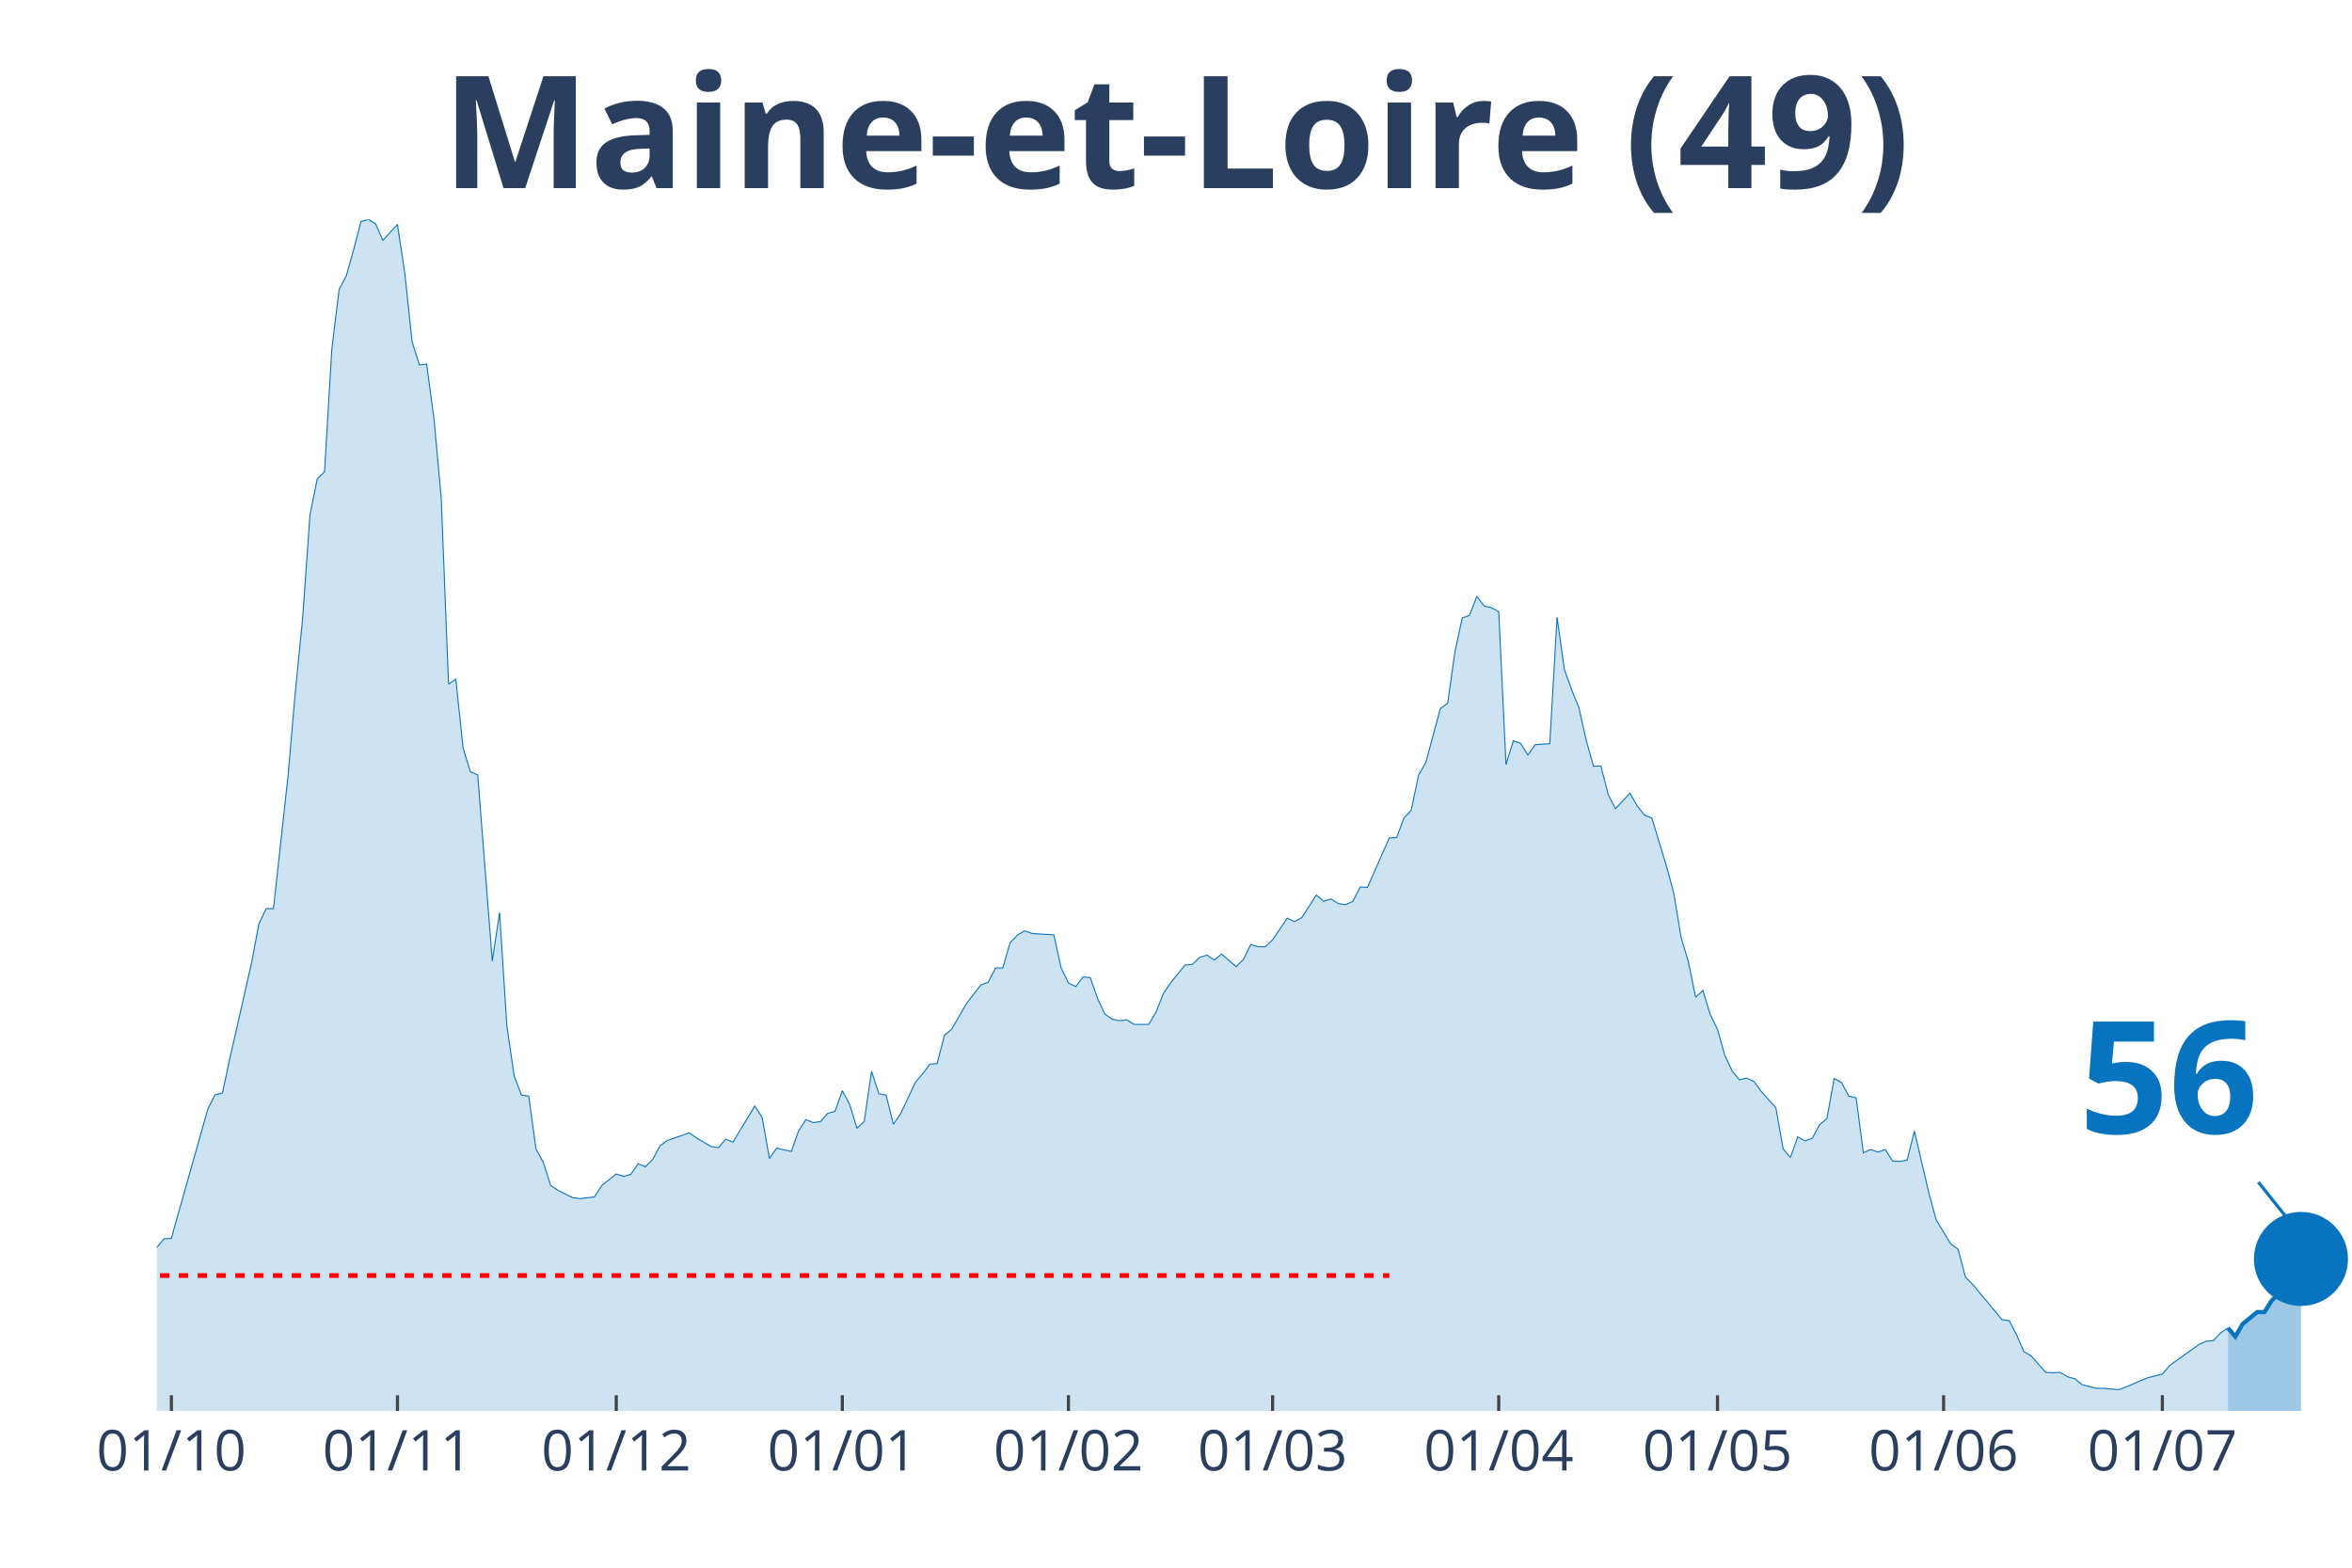
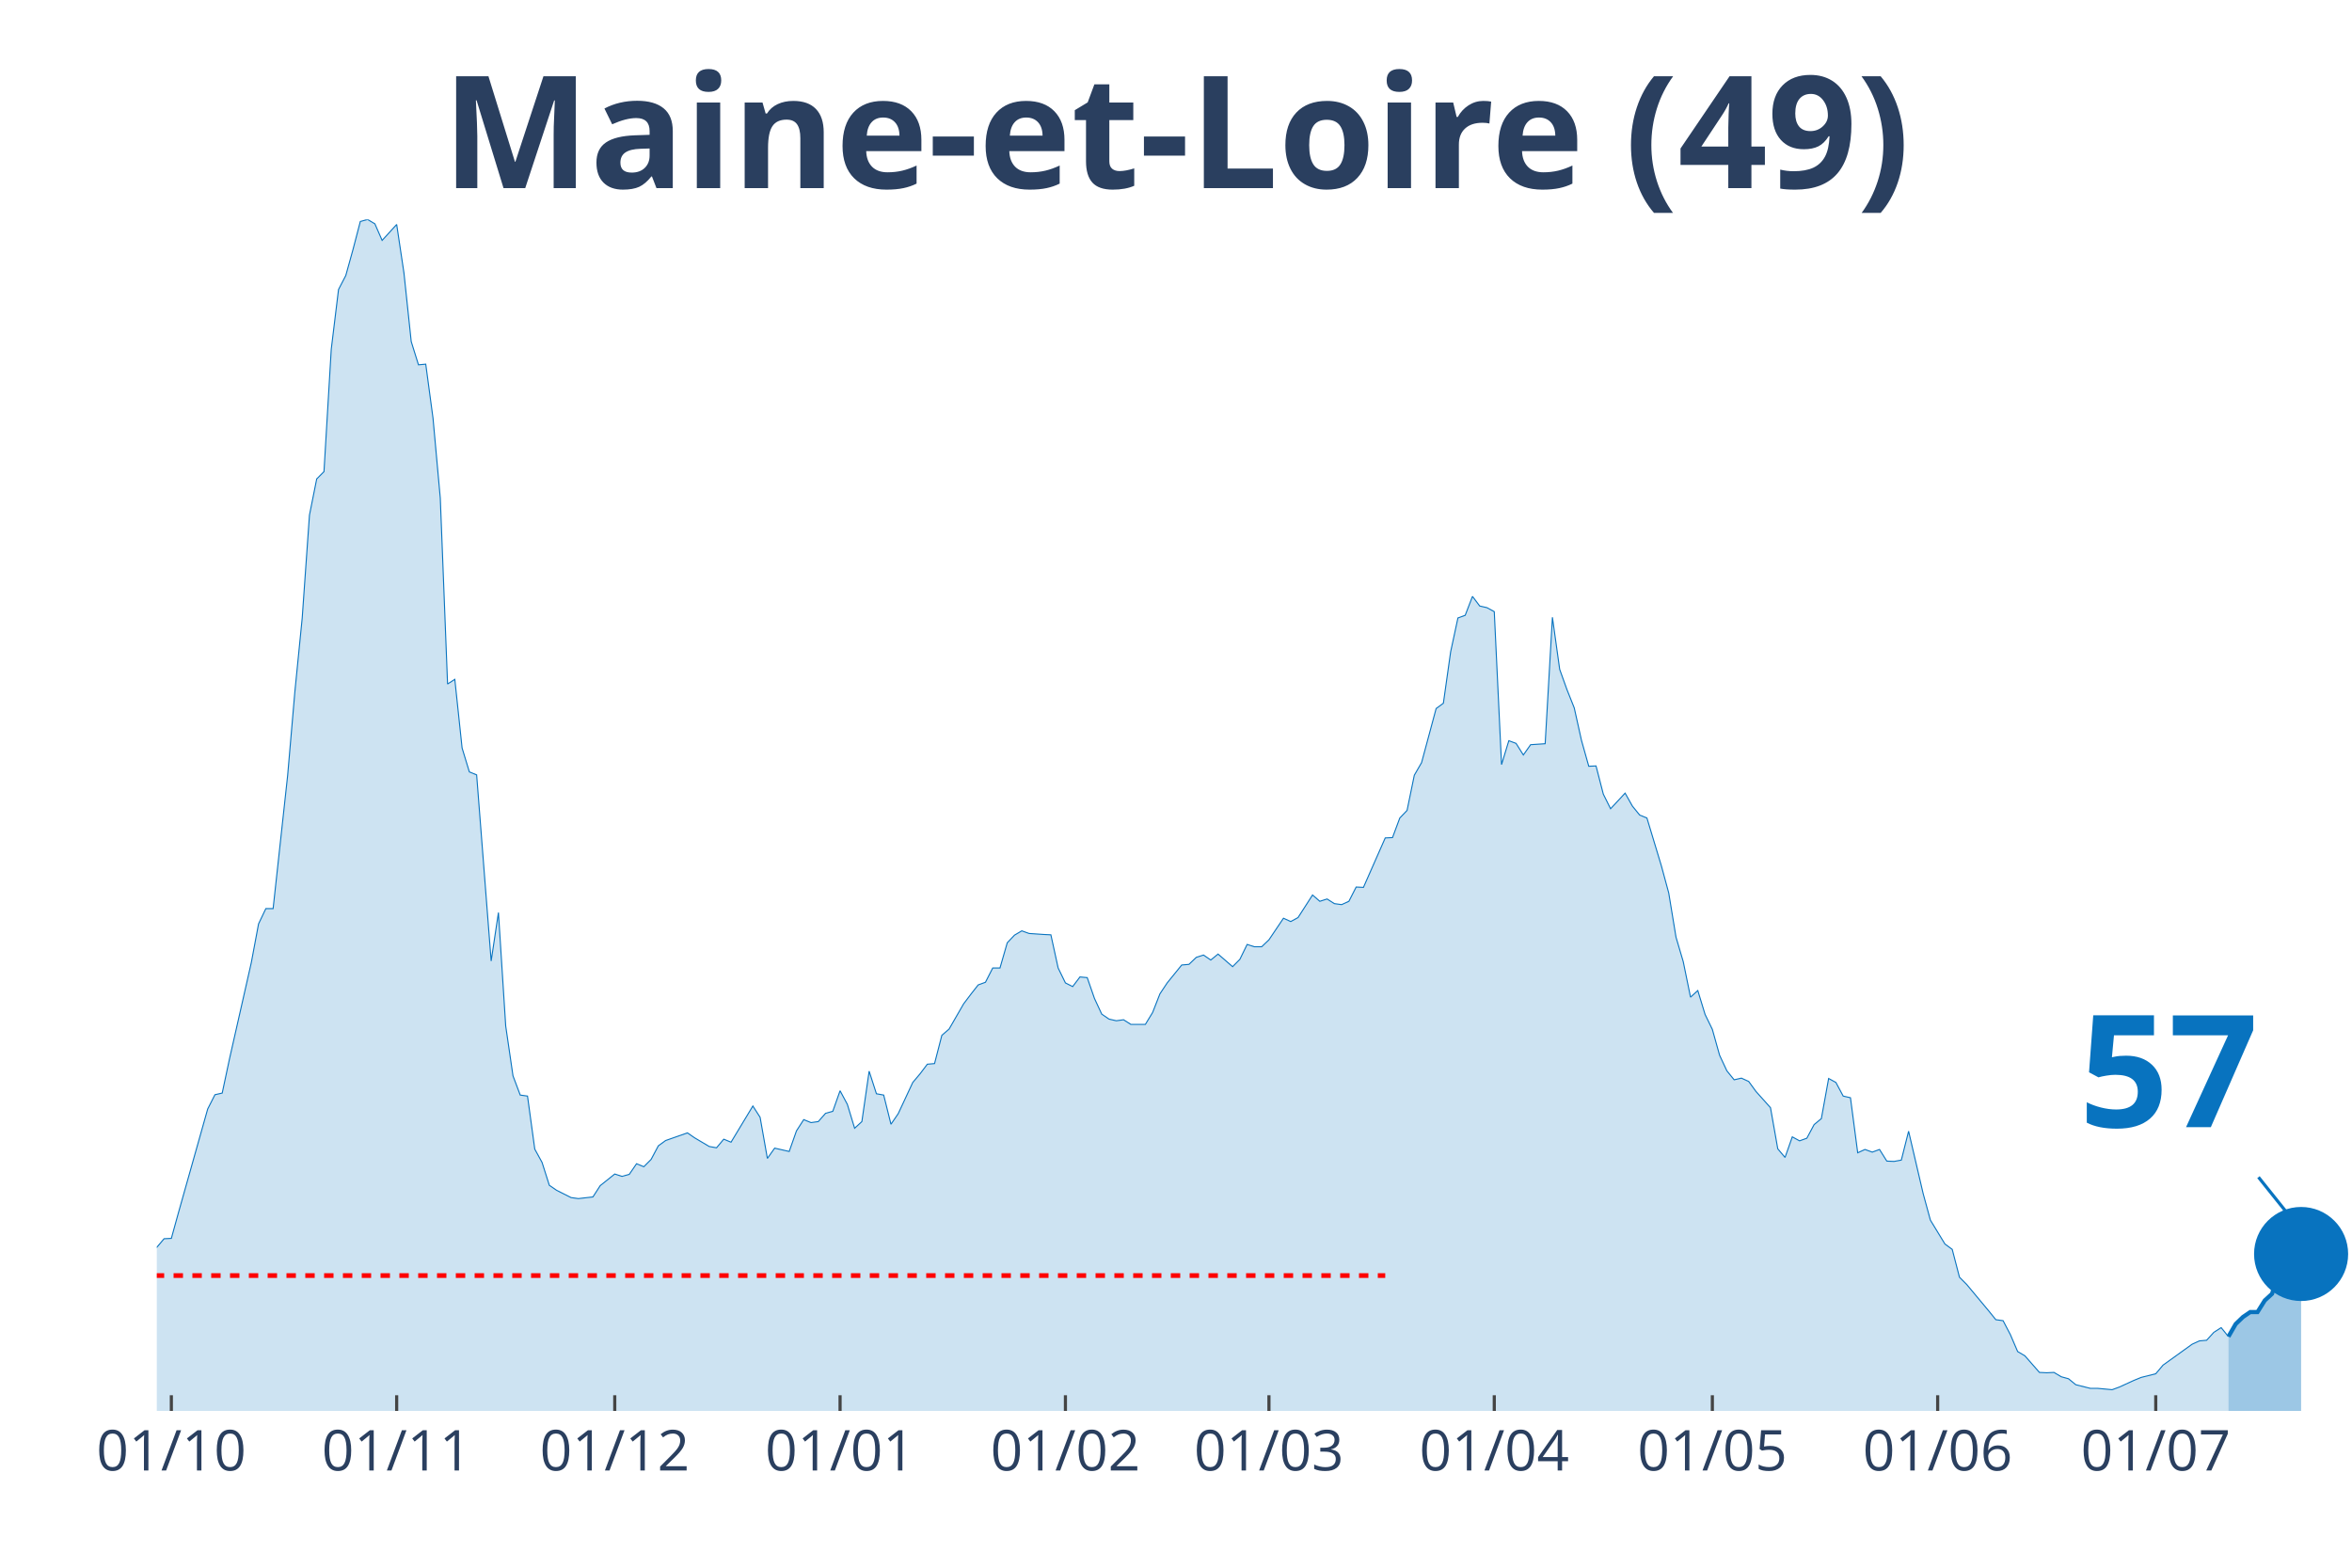
<svg xmlns="http://www.w3.org/2000/svg" class="main-svg" width="1125" height="750" style="" viewBox="0 0 750 500">
  <rect x="0" y="0" width="750" height="500" style="fill: rgb(0, 0, 0); fill-opacity: 0;" />
-   <defs id="defs-567ccd">
+   <defs id="defs-ed2a00">
    <g class="clips">
-       <clipPath id="clip567ccdxyplot" class="plotclip">
+       <clipPath id="cliped2a00xyplot" class="plotclip">
        <rect width="700" height="380" />
      </clipPath>
-       <clipPath class="axesclip" id="clip567ccdx">
+       <clipPath class="axesclip" id="cliped2a00x">
        <rect x="50" y="0" width="700" height="500" />
      </clipPath>
-       <clipPath class="axesclip" id="clip567ccdy">
+       <clipPath class="axesclip" id="cliped2a00y">
        <rect x="0" y="70" width="750" height="380" />
      </clipPath>
-       <clipPath class="axesclip" id="clip567ccdxy">
+       <clipPath class="axesclip" id="cliped2a00xy">
        <rect x="50" y="70" width="700" height="380" />
      </clipPath>
    </g>
    <g class="gradients" />
  </defs>
  <g class="bglayer">
    <rect class="bg" x="50" y="70" width="700" height="380" style="fill: rgb(0, 0, 0); fill-opacity: 0; stroke-width: 0;" />
  </g>
  <g class="layer-below">
    <g class="imagelayer" />
    <g class="shapelayer" />
  </g>
  <g class="cartesianlayer">
    <g class="subplot xy">
      <g class="layer-subplot">
        <g class="shapelayer" />
        <g class="imagelayer" />
      </g>
      <g class="gridlayer">
        <g class="x">
-           <path class="xgrid crisp" transform="translate(54.65,0)" d="M0,70v380" style="stroke: rgb(255, 255, 255); stroke-opacity: 1; stroke-width: 1px;" />
-           <path class="xgrid crisp" transform="translate(126.74,0)" d="M0,70v380" style="stroke: rgb(255, 255, 255); stroke-opacity: 1; stroke-width: 1px;" />
-           <path class="xgrid crisp" transform="translate(196.51,0)" d="M0,70v380" style="stroke: rgb(255, 255, 255); stroke-opacity: 1; stroke-width: 1px;" />
-           <path class="xgrid crisp" transform="translate(268.6,0)" d="M0,70v380" style="stroke: rgb(255, 255, 255); stroke-opacity: 1; stroke-width: 1px;" />
-           <path class="xgrid crisp" transform="translate(340.7,0)" d="M0,70v380" style="stroke: rgb(255, 255, 255); stroke-opacity: 1; stroke-width: 1px;" />
-           <path class="xgrid crisp" transform="translate(405.81,0)" d="M0,70v380" style="stroke: rgb(255, 255, 255); stroke-opacity: 1; stroke-width: 1px;" />
-           <path class="xgrid crisp" transform="translate(477.91,0)" d="M0,70v380" style="stroke: rgb(255, 255, 255); stroke-opacity: 1; stroke-width: 1px;" />
-           <path class="xgrid crisp" transform="translate(547.67,0)" d="M0,70v380" style="stroke: rgb(255, 255, 255); stroke-opacity: 1; stroke-width: 1px;" />
-           <path class="xgrid crisp" transform="translate(619.77,0)" d="M0,70v380" style="stroke: rgb(255, 255, 255); stroke-opacity: 1; stroke-width: 1px;" />
-           <path class="xgrid crisp" transform="translate(689.53,0)" d="M0,70v380" style="stroke: rgb(255, 255, 255); stroke-opacity: 1; stroke-width: 1px;" />
+           <path class="xgrid crisp" transform="translate(54.64,0)" d="M0,70v380" style="stroke: rgb(255, 255, 255); stroke-opacity: 1; stroke-width: 1px;" />
+           <path class="xgrid crisp" transform="translate(126.49,0)" d="M0,70v380" style="stroke: rgb(255, 255, 255); stroke-opacity: 1; stroke-width: 1px;" />
+           <path class="xgrid crisp" transform="translate(196.03,0)" d="M0,70v380" style="stroke: rgb(255, 255, 255); stroke-opacity: 1; stroke-width: 1px;" />
+           <path class="xgrid crisp" transform="translate(267.88,0)" d="M0,70v380" style="stroke: rgb(255, 255, 255); stroke-opacity: 1; stroke-width: 1px;" />
+           <path class="xgrid crisp" transform="translate(339.74,0)" d="M0,70v380" style="stroke: rgb(255, 255, 255); stroke-opacity: 1; stroke-width: 1px;" />
+           <path class="xgrid crisp" transform="translate(404.64,0)" d="M0,70v380" style="stroke: rgb(255, 255, 255); stroke-opacity: 1; stroke-width: 1px;" />
+           <path class="xgrid crisp" transform="translate(476.49,0)" d="M0,70v380" style="stroke: rgb(255, 255, 255); stroke-opacity: 1; stroke-width: 1px;" />
+           <path class="xgrid crisp" transform="translate(546.03,0)" d="M0,70v380" style="stroke: rgb(255, 255, 255); stroke-opacity: 1; stroke-width: 1px;" />
+           <path class="xgrid crisp" transform="translate(617.88,0)" d="M0,70v380" style="stroke: rgb(255, 255, 255); stroke-opacity: 1; stroke-width: 1px;" />
+           <path class="xgrid crisp" transform="translate(687.42,0)" d="M0,70v380" style="stroke: rgb(255, 255, 255); stroke-opacity: 1; stroke-width: 1px;" />
        </g>
        <g class="y" />
      </g>
      <g class="zerolinelayer" />
      <path class="xlines-below" />
      <path class="ylines-below" />
      <g class="overlines-below" />
      <g class="xaxislayer-below" />
      <g class="yaxislayer-below" />
      <g class="overaxes-below" />
-       <g class="plot" transform="translate(50, 70)" clip-path="url('#clip567ccdxyplot')">
+       <g class="plot" transform="translate(50, 70)" clip-path="url('#cliped2a00xyplot')">
        <g class="scatterlayer mlayer">
-           <g class="trace scatter tracea4373a" style="stroke-miterlimit: 2;">
+           <g class="trace scatter tracec7f8fd" style="stroke-miterlimit: 2;">
            <g class="fills">
              <g>
-                 <path class="js-fill" d="M660.47,380L-316.28,380L-316.28,373.12L-309.3,370.37L-306.98,370.69L-300,372.38L-297.67,375.13L-232.56,377.78L-230.23,378.1L-174.42,374.07L-172.09,376.19L-120.93,370.48L-118.6,369.31L-106.98,363.81L-104.65,361.06L-100,356.4L-97.67,355.98L-88.37,357.88L-86.05,360.53L-76.74,358.41L-74.42,355.77L-67.44,341.38L-65.12,335.98L-62.79,333.02L-60.47,333.12L-53.49,315.98L-51.16,315.45L-44.19,315.03L-41.86,316.3L-39.53,316.19L-37.21,317.78L-32.56,312.8L-30.23,313.33L-27.91,313.65L-25.58,310.58L-20.93,312.7L-18.6,315.56L-16.28,318.52L-13.95,318.31L-11.63,318.62L-9.3,321.8L-4.65,330.69L-2.33,329.52L0,327.83L2.33,325.08L4.65,324.97L6.98,316.61L16.28,283.7L18.6,279.15L20.93,278.62L23.26,267.72L30.23,237.04L32.56,224.66L34.88,219.79L37.21,219.79L41.86,177.35L44.19,150.48L46.51,127.2L48.84,94.29L51.16,82.75L53.49,80.42L55.81,41.38L58.14,22.33L60.47,17.88L62.79,9.52L65.12,0.63L67.44,0L69.77,1.38L72.09,6.67L76.74,1.59L79.07,17.04L81.4,38.94L83.72,46.35L86.05,46.14L88.37,63.39L90.7,88.89L93.02,148.15L95.35,146.67L97.67,168.57L100,176.19L102.33,177.14L106.98,236.51L109.3,221.06L111.63,257.25L113.95,273.12L116.28,279.26L118.6,279.58L120.93,296.51L123.26,300.74L125.58,308.04L127.91,309.63L132.56,311.96L134.88,312.28L139.53,311.75L141.86,308.15L146.51,304.44L148.84,305.19L151.16,304.55L153.49,301.16L155.81,302.12L158.14,299.79L160.47,295.45L162.79,293.76L169.77,291.32L172.09,292.91L176.74,295.66L179.07,296.08L181.4,293.33L183.72,294.29L190.7,282.75L193.02,286.35L195.35,299.47L197.67,296.19L202.33,297.25L204.65,290.69L206.98,287.09L209.3,288.04L211.63,287.72L213.95,285.08L216.28,284.44L218.6,277.88L220.93,282.22L223.26,289.84L225.58,287.72L227.91,271.64L230.23,278.84L232.56,279.26L234.88,288.57L237.21,285.19L241.86,275.24L244.19,272.49L246.51,269.42L248.84,269.21L251.16,260.21L253.49,258.2L258.14,250.16L260.47,247.09L262.79,244.13L265.12,243.28L267.44,238.73L269.77,238.73L272.09,230.69L274.42,228.25L276.74,226.88L279.07,227.72L283.72,228.04L286.05,228.15L288.37,238.73L290.7,243.49L293.02,244.66L295.35,241.59L297.67,241.8L300,248.47L302.33,253.44L304.65,255.03L306.98,255.56L309.3,255.24L311.63,256.72L313.95,256.72L316.28,256.72L318.6,252.91L320.93,246.98L323.26,243.49L327.91,237.78L330.23,237.57L332.56,235.34L334.88,234.6L337.21,236.19L339.53,234.29L344.19,238.31L346.51,235.98L348.84,231.22L351.16,231.96L353.49,231.96L355.81,229.74L360.47,222.86L362.79,223.92L365.12,222.65L367.44,219.05L369.77,215.45L372.09,217.46L374.42,216.72L376.74,218.2L379.07,218.52L381.4,217.46L383.72,212.91L386.05,213.02L393.02,197.25L395.35,197.14L397.67,190.9L400,188.47L402.33,177.25L404.65,173.23L409.3,155.98L411.63,154.29L413.95,137.88L416.28,127.09L418.6,126.24L420.93,120.21L423.26,123.28L425.58,123.81L427.91,125.08L430.23,173.86L432.56,166.24L434.88,167.09L437.21,170.79L439.53,167.51L444.19,167.2L446.51,126.88L448.84,143.49L451.16,149.95L453.49,155.77L455.81,166.14L458.14,174.39L460.47,174.29L462.79,183.28L465.12,187.94L469.77,182.96L472.09,187.09L474.42,189.95L476.74,190.9L481.4,206.24L483.72,214.81L486.05,228.89L488.37,236.72L490.7,248.04L493.02,245.93L495.35,253.54L497.67,258.31L500,266.56L502.33,271.53L504.65,274.39L506.98,273.86L509.3,274.92L511.63,278.1L516.28,283.28L518.6,296.4L520.93,299.15L523.26,292.59L525.58,293.86L527.91,293.02L530.23,288.68L532.56,286.77L534.88,273.97L537.21,275.24L539.53,279.58L541.86,280.11L544.19,297.67L546.51,296.61L548.84,297.46L551.16,296.61L553.49,300.32L555.81,300.42L558.14,300L560.47,290.79L565.12,310.69L567.44,319.15L572.09,326.77L574.42,328.47L576.74,337.35L579.07,339.68L586.05,348.04L588.37,350.9L590.7,351.22L593.02,355.66L595.35,361.06L597.67,362.43L602.33,367.72L604.65,367.83L606.98,367.72L609.3,369.1L611.63,369.74L613.95,371.64L618.6,372.8L620.93,372.8L625.58,373.23L627.91,372.38L632.56,370.37L634.88,369.42L639.53,368.25L641.86,365.5L651.16,358.84L653.49,357.78L655.81,357.57L658.14,355.03L660.47,353.54" style="fill: rgb(8, 115, 191); fill-opacity: 0.2; stroke-width: 0;" />
+                 <path class="js-fill" d="M660.6,380L-315.23,380L-315.23,373.12L-308.28,370.37L-305.96,370.69L-299.01,372.38L-296.69,375.13L-231.79,377.78L-229.47,378.1L-173.84,374.07L-171.52,376.19L-120.53,370.48L-118.21,369.31L-106.62,363.81L-104.3,361.06L-99.67,356.4L-97.35,355.98L-88.08,357.88L-85.76,360.53L-76.49,358.41L-74.17,355.77L-67.22,341.38L-64.9,335.98L-62.58,333.02L-60.26,333.12L-53.31,315.98L-50.99,315.45L-44.04,315.03L-41.72,316.3L-39.4,316.19L-37.09,317.78L-32.45,312.8L-30.13,313.33L-27.81,313.65L-25.5,310.58L-20.86,312.7L-18.54,315.56L-16.23,318.52L-13.91,318.31L-11.59,318.62L-9.27,321.8L-4.64,330.69L-2.32,329.52L0,327.83L2.32,325.08L4.64,324.97L6.95,316.61L16.23,283.7L18.54,279.15L20.86,278.62L23.18,267.72L30.13,237.04L32.45,224.66L34.77,219.79L37.09,219.79L41.72,177.35L44.04,150.48L46.36,127.2L48.68,94.29L50.99,82.75L53.31,80.42L55.63,41.38L57.95,22.33L60.26,17.88L62.58,9.52L64.9,0.63L67.22,0L69.54,1.38L71.85,6.67L76.49,1.59L78.81,17.04L81.13,38.94L83.44,46.35L85.76,46.14L88.08,63.39L90.4,88.89L92.72,148.15L95.03,146.67L97.35,168.57L99.67,176.19L101.99,177.14L106.62,236.51L108.94,221.06L111.26,257.25L113.58,273.12L115.89,279.26L118.21,279.58L120.53,296.51L122.85,300.74L125.17,308.04L127.48,309.63L132.12,311.96L134.44,312.28L139.07,311.75L141.39,308.15L146.03,304.44L148.34,305.19L150.66,304.55L152.98,301.16L155.3,302.12L157.62,299.79L159.93,295.45L162.25,293.76L169.21,291.32L171.52,292.91L176.16,295.66L178.48,296.08L180.79,293.33L183.11,294.29L190.07,282.75L192.38,286.35L194.7,299.47L197.02,296.19L201.66,297.25L203.97,290.69L206.29,287.09L208.61,288.04L210.93,287.72L213.25,285.08L215.56,284.44L217.88,277.88L220.2,282.22L222.52,289.84L224.83,287.72L227.15,271.64L229.47,278.84L231.79,279.26L234.11,288.57L236.42,285.19L241.06,275.24L243.38,272.49L245.7,269.42L248.01,269.21L250.33,260.21L252.65,258.2L257.28,250.16L259.6,247.09L261.92,244.13L264.24,243.28L266.56,238.73L268.87,238.73L271.19,230.69L273.51,228.25L275.83,226.88L278.15,227.72L282.78,228.04L285.1,228.15L287.42,238.73L289.74,243.49L292.05,244.66L294.37,241.59L296.69,241.8L299.01,248.47L301.32,253.44L303.64,255.03L305.96,255.56L308.28,255.24L310.6,256.72L312.91,256.72L315.23,256.72L317.55,252.91L319.87,246.98L322.19,243.49L326.82,237.78L329.14,237.57L331.46,235.34L333.77,234.6L336.09,236.19L338.41,234.29L343.05,238.31L345.36,235.98L347.68,231.22L350,231.96L352.32,231.96L354.64,229.74L359.27,222.86L361.59,223.92L363.91,222.65L366.23,219.05L368.54,215.45L370.86,217.46L373.18,216.72L375.5,218.2L377.81,218.52L380.13,217.46L382.45,212.91L384.77,213.02L391.72,197.25L394.04,197.14L396.36,190.9L398.68,188.47L400.99,177.25L403.31,173.23L407.95,155.98L410.26,154.29L412.58,137.88L414.9,127.09L417.22,126.24L419.54,120.21L421.85,123.28L424.17,123.81L426.49,125.08L428.81,173.86L431.13,166.24L433.44,167.09L435.76,170.79L438.08,167.51L442.72,167.2L445.03,126.88L447.35,143.49L449.67,149.95L451.99,155.77L454.3,166.14L456.62,174.39L458.94,174.29L461.26,183.28L463.58,187.94L468.21,182.96L470.53,187.09L472.85,189.95L475.17,190.9L479.8,206.24L482.12,214.81L484.44,228.89L486.75,236.72L489.07,248.04L491.39,245.93L493.71,253.54L496.03,258.31L498.34,266.56L500.66,271.53L502.98,274.39L505.3,273.86L507.62,274.92L509.93,278.1L514.57,283.28L516.89,296.4L519.21,299.15L521.52,292.59L523.84,293.86L526.16,293.02L528.48,288.68L530.79,286.77L533.11,273.97L535.43,275.24L537.75,279.58L540.07,280.11L542.38,297.67L544.7,296.61L547.02,297.46L549.34,296.61L551.66,300.32L553.97,300.42L556.29,300L558.61,290.79L563.25,310.69L565.56,319.15L570.2,326.77L572.52,328.47L574.83,337.35L577.15,339.68L584.11,348.04L586.42,350.9L588.74,351.22L591.06,355.66L593.38,361.06L595.7,362.43L600.33,367.72L602.65,367.83L604.97,367.72L607.28,369.1L609.6,369.74L611.92,371.64L616.56,372.8L618.87,372.8L623.51,373.23L625.83,372.38L630.46,370.26L632.78,369.31L637.42,368.15L639.74,365.4L649.01,358.73L651.32,357.67L653.64,357.46L655.96,354.92L658.28,353.44L660.6,356.3" style="fill: rgb(8, 115, 191); fill-opacity: 0.2; stroke-width: 0;" />
              </g>
            </g>
            <g class="errorbars" />
            <g class="lines">
-               <path class="js-line" d="M-316.28,373.12L-309.3,370.37L-306.98,370.69L-300,372.38L-297.67,375.13L-232.56,377.78L-230.23,378.1L-174.42,374.07L-172.09,376.19L-120.93,370.48L-118.6,369.31L-106.98,363.81L-104.65,361.06L-100,356.4L-97.67,355.98L-88.37,357.88L-86.05,360.53L-76.74,358.41L-74.42,355.77L-67.44,341.38L-65.12,335.98L-62.79,333.02L-60.47,333.12L-53.49,315.98L-51.16,315.45L-44.19,315.03L-41.86,316.3L-39.53,316.19L-37.21,317.78L-32.56,312.8L-30.23,313.33L-27.91,313.65L-25.58,310.58L-20.93,312.7L-18.6,315.56L-16.28,318.52L-13.95,318.31L-11.63,318.62L-9.3,321.8L-4.65,330.69L-2.33,329.52L0,327.83L2.33,325.08L4.65,324.97L6.98,316.61L16.28,283.7L18.6,279.15L20.93,278.62L23.26,267.72L30.23,237.04L32.56,224.66L34.88,219.79L37.21,219.79L41.86,177.35L44.19,150.48L46.51,127.2L48.84,94.29L51.16,82.75L53.49,80.42L55.81,41.38L58.14,22.33L60.47,17.88L62.79,9.52L65.12,0.63L67.44,0L69.77,1.38L72.09,6.67L76.74,1.59L79.07,17.04L81.4,38.94L83.72,46.35L86.05,46.14L88.37,63.39L90.7,88.89L93.02,148.15L95.35,146.67L97.67,168.57L100,176.19L102.33,177.14L106.98,236.51L109.3,221.06L111.63,257.25L113.95,273.12L116.28,279.26L118.6,279.58L120.93,296.51L123.26,300.74L125.58,308.04L127.91,309.63L132.56,311.96L134.88,312.28L139.53,311.75L141.86,308.15L146.51,304.44L148.84,305.19L151.16,304.55L153.49,301.16L155.81,302.12L158.14,299.79L160.47,295.45L162.79,293.76L169.77,291.32L172.09,292.91L176.74,295.66L179.07,296.08L181.4,293.33L183.72,294.29L190.7,282.75L193.02,286.35L195.35,299.47L197.67,296.19L202.33,297.25L204.65,290.69L206.98,287.09L209.3,288.04L211.63,287.72L213.95,285.08L216.28,284.44L218.6,277.88L220.93,282.22L223.26,289.84L225.58,287.72L227.91,271.64L230.23,278.84L232.56,279.26L234.88,288.57L237.21,285.19L241.86,275.24L244.19,272.49L246.51,269.42L248.84,269.21L251.16,260.21L253.49,258.2L258.14,250.16L260.47,247.09L262.79,244.13L265.12,243.28L267.44,238.73L269.77,238.73L272.09,230.69L274.42,228.25L276.74,226.88L279.07,227.72L283.72,228.04L286.05,228.15L288.37,238.73L290.7,243.49L293.02,244.66L295.35,241.59L297.67,241.8L300,248.47L302.33,253.44L304.65,255.03L306.98,255.56L309.3,255.24L311.63,256.72L313.95,256.72L316.28,256.72L318.6,252.91L320.93,246.98L323.26,243.49L327.91,237.78L330.23,237.57L332.56,235.34L334.88,234.6L337.21,236.19L339.53,234.29L344.19,238.31L346.51,235.98L348.84,231.22L351.16,231.96L353.49,231.96L355.81,229.74L360.47,222.86L362.79,223.92L365.12,222.65L367.44,219.05L369.77,215.45L372.09,217.46L374.42,216.72L376.74,218.2L379.07,218.52L381.4,217.46L383.72,212.91L386.05,213.02L393.02,197.25L395.35,197.14L397.67,190.9L400,188.47L402.33,177.25L404.65,173.23L409.3,155.98L411.63,154.29L413.95,137.88L416.28,127.09L418.6,126.24L420.93,120.21L423.26,123.28L425.58,123.81L427.91,125.08L430.23,173.86L432.56,166.24L434.88,167.09L437.21,170.79L439.53,167.51L444.19,167.2L446.51,126.88L448.84,143.49L451.16,149.95L453.49,155.77L455.81,166.14L458.14,174.39L460.47,174.29L462.79,183.28L465.12,187.94L469.77,182.96L472.09,187.09L474.42,189.95L476.74,190.9L481.4,206.24L483.72,214.81L486.05,228.89L488.37,236.72L490.7,248.04L493.02,245.93L495.35,253.54L497.67,258.31L500,266.56L502.33,271.53L504.65,274.39L506.98,273.86L509.3,274.92L511.63,278.1L516.28,283.28L518.6,296.4L520.93,299.15L523.26,292.59L525.58,293.86L527.91,293.02L530.23,288.68L532.56,286.77L534.88,273.97L537.21,275.24L539.53,279.58L541.86,280.11L544.19,297.67L546.51,296.61L548.84,297.46L551.16,296.61L553.49,300.32L555.81,300.42L558.14,300L560.47,290.79L565.12,310.69L567.44,319.15L572.09,326.77L574.42,328.47L576.74,337.35L579.07,339.68L586.05,348.04L588.37,350.9L590.7,351.22L593.02,355.66L595.35,361.06L597.67,362.43L602.33,367.72L604.65,367.83L606.98,367.72L609.3,369.1L611.63,369.74L613.95,371.64L618.6,372.8L620.93,372.8L625.58,373.23L627.91,372.38L632.56,370.37L634.88,369.42L639.53,368.25L641.86,365.5L651.16,358.84L653.49,357.78L655.81,357.57L658.14,355.03L660.47,353.54" style="vector-effect: non-scaling-stroke; fill: none; stroke: rgb(8, 115, 191); stroke-opacity: 1; stroke-width: 0.5px; opacity: 1;" />
+               <path class="js-line" d="M-315.23,373.12L-308.28,370.37L-305.96,370.69L-299.01,372.38L-296.69,375.13L-231.79,377.78L-229.47,378.1L-173.84,374.07L-171.52,376.19L-120.53,370.48L-118.21,369.31L-106.62,363.81L-104.3,361.06L-99.67,356.4L-97.35,355.98L-88.08,357.88L-85.76,360.53L-76.49,358.41L-74.17,355.77L-67.22,341.38L-64.9,335.98L-62.58,333.02L-60.26,333.12L-53.31,315.98L-50.99,315.45L-44.04,315.03L-41.72,316.3L-39.4,316.19L-37.09,317.78L-32.45,312.8L-30.13,313.33L-27.81,313.65L-25.5,310.58L-20.86,312.7L-18.54,315.56L-16.23,318.52L-13.91,318.31L-11.59,318.62L-9.27,321.8L-4.64,330.69L-2.32,329.52L0,327.83L2.32,325.08L4.64,324.97L6.95,316.61L16.23,283.7L18.54,279.15L20.86,278.62L23.18,267.72L30.13,237.04L32.45,224.66L34.77,219.79L37.09,219.79L41.72,177.35L44.04,150.48L46.36,127.2L48.68,94.29L50.99,82.75L53.31,80.42L55.63,41.38L57.95,22.33L60.26,17.88L62.58,9.52L64.9,0.63L67.22,0L69.54,1.38L71.85,6.67L76.49,1.59L78.81,17.04L81.13,38.94L83.44,46.35L85.76,46.14L88.08,63.39L90.4,88.89L92.72,148.15L95.03,146.67L97.35,168.57L99.67,176.19L101.99,177.14L106.62,236.51L108.94,221.06L111.26,257.25L113.58,273.12L115.89,279.26L118.21,279.58L120.53,296.51L122.85,300.74L125.17,308.04L127.48,309.63L132.12,311.96L134.44,312.28L139.07,311.75L141.39,308.15L146.03,304.44L148.34,305.19L150.66,304.55L152.98,301.16L155.3,302.12L157.62,299.79L159.93,295.45L162.25,293.76L169.21,291.32L171.52,292.91L176.16,295.66L178.48,296.08L180.79,293.33L183.11,294.29L190.07,282.75L192.38,286.35L194.7,299.47L197.02,296.19L201.66,297.25L203.97,290.69L206.29,287.09L208.61,288.04L210.93,287.72L213.25,285.08L215.56,284.44L217.88,277.88L220.2,282.22L222.52,289.84L224.83,287.72L227.15,271.64L229.47,278.84L231.79,279.26L234.11,288.57L236.42,285.19L241.06,275.24L243.38,272.49L245.7,269.42L248.01,269.21L250.33,260.21L252.65,258.2L257.28,250.16L259.6,247.09L261.92,244.13L264.24,243.28L266.56,238.73L268.87,238.73L271.19,230.69L273.51,228.25L275.83,226.88L278.15,227.72L282.78,228.04L285.1,228.15L287.42,238.73L289.74,243.49L292.05,244.66L294.37,241.59L296.69,241.8L299.01,248.47L301.32,253.44L303.64,255.03L305.96,255.56L308.28,255.24L310.6,256.72L312.91,256.72L315.23,256.72L317.55,252.91L319.87,246.98L322.19,243.49L326.82,237.78L329.14,237.57L331.46,235.34L333.77,234.6L336.09,236.19L338.41,234.29L343.05,238.31L345.36,235.98L347.68,231.22L350,231.96L352.32,231.96L354.64,229.74L359.27,222.86L361.59,223.92L363.91,222.65L366.23,219.05L368.54,215.45L370.86,217.46L373.18,216.72L375.5,218.2L377.81,218.52L380.13,217.46L382.45,212.91L384.77,213.02L391.72,197.25L394.04,197.14L396.36,190.9L398.68,188.47L400.99,177.25L403.31,173.23L407.95,155.98L410.26,154.29L412.58,137.88L414.9,127.09L417.22,126.24L419.54,120.21L421.85,123.28L424.17,123.81L426.49,125.08L428.81,173.86L431.13,166.24L433.44,167.09L435.76,170.79L438.08,167.51L442.72,167.2L445.03,126.88L447.35,143.49L449.67,149.95L451.99,155.77L454.3,166.14L456.62,174.39L458.94,174.29L461.26,183.28L463.58,187.94L468.21,182.96L470.53,187.09L472.85,189.95L475.17,190.9L479.8,206.24L482.12,214.81L484.44,228.89L486.75,236.72L489.07,248.04L491.39,245.93L493.71,253.54L496.03,258.31L498.34,266.56L500.66,271.53L502.98,274.39L505.3,273.86L507.62,274.92L509.93,278.1L514.57,283.28L516.89,296.4L519.21,299.15L521.52,292.59L523.84,293.86L526.16,293.02L528.48,288.68L530.79,286.77L533.11,273.97L535.43,275.24L537.75,279.58L540.07,280.11L542.38,297.67L544.7,296.61L547.02,297.46L549.34,296.61L551.66,300.32L553.97,300.42L556.29,300L558.61,290.79L563.25,310.69L565.56,319.15L570.2,326.77L572.52,328.47L574.83,337.35L577.15,339.68L584.11,348.04L586.42,350.9L588.74,351.22L591.06,355.66L593.38,361.06L595.7,362.43L600.33,367.72L602.65,367.83L604.97,367.72L607.28,369.1L609.6,369.74L611.92,371.64L616.56,372.8L618.87,372.8L623.51,373.23L625.83,372.38L630.46,370.26L632.78,369.31L637.42,368.15L639.74,365.4L649.01,358.73L651.32,357.67L653.64,357.46L655.96,354.92L658.28,353.44L660.6,356.3" style="vector-effect: non-scaling-stroke; fill: none; stroke: rgb(8, 115, 191); stroke-opacity: 1; stroke-width: 0.5px; opacity: 1;" />
            </g>
            <g class="points" />
            <g class="text" />
          </g>
-           <g class="trace scatter trace823d8c" style="stroke-miterlimit: 2;">
+           <g class="trace scatter traceeb7270" style="stroke-miterlimit: 2;">
            <g class="fills">
              <g>
-                 <path class="js-fill" d="M683.72,380L660.47,380L660.47,353.54L662.79,356.3L665.12,352.28L669.77,348.47L672.09,348.47L674.42,344.76L676.74,342.65L679.07,335.34L681.4,335.03L683.72,331.53" style="fill: rgb(8, 115, 191); fill-opacity: 0.4; stroke-width: 0;" />
+                 <path class="js-fill" d="M683.77,380L660.6,380L660.6,356.3L662.91,352.28L665.23,350.05L667.55,348.47L669.87,348.47L672.19,344.76L674.5,342.65L676.82,335.34L679.14,335.03L681.46,331.43L683.77,329.95" style="fill: rgb(8, 115, 191); fill-opacity: 0.4; stroke-width: 0;" />
              </g>
            </g>
            <g class="errorbars" />
            <g class="lines">
-               <path class="js-line" d="M660.47,353.54L662.79,356.3L665.12,352.28L669.77,348.47L672.09,348.47L674.42,344.76L676.74,342.65L679.07,335.34L681.4,335.03L683.72,331.53" style="vector-effect: non-scaling-stroke; fill: none; stroke: rgb(8, 115, 191); stroke-opacity: 1; stroke-width: 2px; opacity: 1;" />
+               <path class="js-line" d="M660.6,356.3L662.91,352.28L665.23,350.05L667.55,348.47L669.87,348.47L672.19,344.76L674.5,342.65L676.82,335.34L679.14,335.03L681.46,331.43L683.77,329.95" style="vector-effect: non-scaling-stroke; fill: none; stroke: rgb(8, 115, 191); stroke-opacity: 1; stroke-width: 2px; opacity: 1;" />
            </g>
            <g class="points" />
            <g class="text" />
          </g>
-           <g class="trace scatter trace4a1338" style="stroke-miterlimit: 2; opacity: 1;">
+           <g class="trace scatter trace06618d" style="stroke-miterlimit: 2; opacity: 1;">
            <g class="fills" />
            <g class="errorbars" />
            <g class="lines" />
            <g class="points">
-               <path class="point" transform="translate(683.72,331.53)" d="M15,0A15,15 0 1,1 0,-15A15,15 0 0,1 15,0Z" style="opacity: 1; stroke-width: 0px; fill: rgb(8, 115, 191); fill-opacity: 1;" />
+               <path class="point" transform="translate(683.77,329.95)" d="M15,0A15,15 0 1,1 0,-15A15,15 0 0,1 15,0Z" style="opacity: 1; stroke-width: 0px; fill: rgb(8, 115, 191); fill-opacity: 1;" />
            </g>
            <g class="text" />
          </g>
        </g>
      </g>
      <g class="overplot" />
      <path class="xlines-above crisp" style="fill: none; stroke-width: 1px; stroke: rgb(0, 0, 0); stroke-opacity: 0;" d="" />
      <path class="ylines-above crisp" style="fill: none;" d="M0,0" />
      <g class="overlines-above" />
      <g class="xaxislayer-above">
-         <path class="xtick ticks crisp" d="M0,450v-5" transform="translate(54.65,0)" style="stroke: rgb(68, 68, 68); stroke-opacity: 1; stroke-width: 1px;" />
-         <path class="xtick ticks crisp" d="M0,450v-5" transform="translate(126.74,0)" style="stroke: rgb(68, 68, 68); stroke-opacity: 1; stroke-width: 1px;" />
-         <path class="xtick ticks crisp" d="M0,450v-5" transform="translate(196.51,0)" style="stroke: rgb(68, 68, 68); stroke-opacity: 1; stroke-width: 1px;" />
-         <path class="xtick ticks crisp" d="M0,450v-5" transform="translate(268.6,0)" style="stroke: rgb(68, 68, 68); stroke-opacity: 1; stroke-width: 1px;" />
-         <path class="xtick ticks crisp" d="M0,450v-5" transform="translate(340.7,0)" style="stroke: rgb(68, 68, 68); stroke-opacity: 1; stroke-width: 1px;" />
-         <path class="xtick ticks crisp" d="M0,450v-5" transform="translate(405.81,0)" style="stroke: rgb(68, 68, 68); stroke-opacity: 1; stroke-width: 1px;" />
-         <path class="xtick ticks crisp" d="M0,450v-5" transform="translate(477.91,0)" style="stroke: rgb(68, 68, 68); stroke-opacity: 1; stroke-width: 1px;" />
-         <path class="xtick ticks crisp" d="M0,450v-5" transform="translate(547.67,0)" style="stroke: rgb(68, 68, 68); stroke-opacity: 1; stroke-width: 1px;" />
-         <path class="xtick ticks crisp" d="M0,450v-5" transform="translate(619.77,0)" style="stroke: rgb(68, 68, 68); stroke-opacity: 1; stroke-width: 1px;" />
-         <path class="xtick ticks crisp" d="M0,450v-5" transform="translate(689.53,0)" style="stroke: rgb(68, 68, 68); stroke-opacity: 1; stroke-width: 1px;" />
+         <path class="xtick ticks crisp" d="M0,450v-5" transform="translate(54.64,0)" style="stroke: rgb(68, 68, 68); stroke-opacity: 1; stroke-width: 1px;" />
+         <path class="xtick ticks crisp" d="M0,450v-5" transform="translate(126.49,0)" style="stroke: rgb(68, 68, 68); stroke-opacity: 1; stroke-width: 1px;" />
+         <path class="xtick ticks crisp" d="M0,450v-5" transform="translate(196.03,0)" style="stroke: rgb(68, 68, 68); stroke-opacity: 1; stroke-width: 1px;" />
+         <path class="xtick ticks crisp" d="M0,450v-5" transform="translate(267.88,0)" style="stroke: rgb(68, 68, 68); stroke-opacity: 1; stroke-width: 1px;" />
+         <path class="xtick ticks crisp" d="M0,450v-5" transform="translate(339.74,0)" style="stroke: rgb(68, 68, 68); stroke-opacity: 1; stroke-width: 1px;" />
+         <path class="xtick ticks crisp" d="M0,450v-5" transform="translate(404.64,0)" style="stroke: rgb(68, 68, 68); stroke-opacity: 1; stroke-width: 1px;" />
+         <path class="xtick ticks crisp" d="M0,450v-5" transform="translate(476.49,0)" style="stroke: rgb(68, 68, 68); stroke-opacity: 1; stroke-width: 1px;" />
+         <path class="xtick ticks crisp" d="M0,450v-5" transform="translate(546.03,0)" style="stroke: rgb(68, 68, 68); stroke-opacity: 1; stroke-width: 1px;" />
+         <path class="xtick ticks crisp" d="M0,450v-5" transform="translate(617.88,0)" style="stroke: rgb(68, 68, 68); stroke-opacity: 1; stroke-width: 1px;" />
+         <path class="xtick ticks crisp" d="M0,450v-5" transform="translate(687.42,0)" style="stroke: rgb(68, 68, 68); stroke-opacity: 1; stroke-width: 1px;" />
        <g class="xtick">
-           <text text-anchor="middle" x="0" y="469" transform="translate(54.65,0)" style="font-family: 'Open Sans', verdana, arial, sans-serif; font-size: 18px; fill: rgb(42, 63, 95); fill-opacity: 1; white-space: pre;">01/10</text>
+           <text text-anchor="middle" x="0" y="469" transform="translate(54.64,0)" style="font-family: 'Open Sans', verdana, arial, sans-serif; font-size: 18px; fill: rgb(42, 63, 95); fill-opacity: 1; white-space: pre;">01/10</text>
        </g>
        <g class="xtick">
-           <text text-anchor="middle" x="0" y="469" transform="translate(126.74,0)" style="font-family: 'Open Sans', verdana, arial, sans-serif; font-size: 18px; fill: rgb(42, 63, 95); fill-opacity: 1; white-space: pre;">01/11</text>
+           <text text-anchor="middle" x="0" y="469" transform="translate(126.49,0)" style="font-family: 'Open Sans', verdana, arial, sans-serif; font-size: 18px; fill: rgb(42, 63, 95); fill-opacity: 1; white-space: pre;">01/11</text>
        </g>
        <g class="xtick">
-           <text text-anchor="middle" x="0" y="469" transform="translate(196.51,0)" style="font-family: 'Open Sans', verdana, arial, sans-serif; font-size: 18px; fill: rgb(42, 63, 95); fill-opacity: 1; white-space: pre;">01/12</text>
+           <text text-anchor="middle" x="0" y="469" transform="translate(196.03,0)" style="font-family: 'Open Sans', verdana, arial, sans-serif; font-size: 18px; fill: rgb(42, 63, 95); fill-opacity: 1; white-space: pre;">01/12</text>
        </g>
        <g class="xtick">
-           <text text-anchor="middle" x="0" y="469" transform="translate(268.6,0)" style="font-family: 'Open Sans', verdana, arial, sans-serif; font-size: 18px; fill: rgb(42, 63, 95); fill-opacity: 1; white-space: pre;">01/01</text>
+           <text text-anchor="middle" x="0" y="469" transform="translate(267.88,0)" style="font-family: 'Open Sans', verdana, arial, sans-serif; font-size: 18px; fill: rgb(42, 63, 95); fill-opacity: 1; white-space: pre;">01/01</text>
        </g>
        <g class="xtick">
-           <text text-anchor="middle" x="0" y="469" transform="translate(340.7,0)" style="font-family: 'Open Sans', verdana, arial, sans-serif; font-size: 18px; fill: rgb(42, 63, 95); fill-opacity: 1; white-space: pre;">01/02</text>
+           <text text-anchor="middle" x="0" y="469" transform="translate(339.74,0)" style="font-family: 'Open Sans', verdana, arial, sans-serif; font-size: 18px; fill: rgb(42, 63, 95); fill-opacity: 1; white-space: pre;">01/02</text>
        </g>
        <g class="xtick">
-           <text text-anchor="middle" x="0" y="469" transform="translate(405.81,0)" style="font-family: 'Open Sans', verdana, arial, sans-serif; font-size: 18px; fill: rgb(42, 63, 95); fill-opacity: 1; white-space: pre;">01/03</text>
+           <text text-anchor="middle" x="0" y="469" transform="translate(404.64,0)" style="font-family: 'Open Sans', verdana, arial, sans-serif; font-size: 18px; fill: rgb(42, 63, 95); fill-opacity: 1; white-space: pre;">01/03</text>
        </g>
        <g class="xtick">
-           <text text-anchor="middle" x="0" y="469" transform="translate(477.91,0)" style="font-family: 'Open Sans', verdana, arial, sans-serif; font-size: 18px; fill: rgb(42, 63, 95); fill-opacity: 1; white-space: pre;">01/04</text>
+           <text text-anchor="middle" x="0" y="469" transform="translate(476.49,0)" style="font-family: 'Open Sans', verdana, arial, sans-serif; font-size: 18px; fill: rgb(42, 63, 95); fill-opacity: 1; white-space: pre;">01/04</text>
        </g>
        <g class="xtick">
-           <text text-anchor="middle" x="0" y="469" transform="translate(547.67,0)" style="font-family: 'Open Sans', verdana, arial, sans-serif; font-size: 18px; fill: rgb(42, 63, 95); fill-opacity: 1; white-space: pre;">01/05</text>
+           <text text-anchor="middle" x="0" y="469" transform="translate(546.03,0)" style="font-family: 'Open Sans', verdana, arial, sans-serif; font-size: 18px; fill: rgb(42, 63, 95); fill-opacity: 1; white-space: pre;">01/05</text>
        </g>
        <g class="xtick">
-           <text text-anchor="middle" x="0" y="469" transform="translate(619.77,0)" style="font-family: 'Open Sans', verdana, arial, sans-serif; font-size: 18px; fill: rgb(42, 63, 95); fill-opacity: 1; white-space: pre;">01/06</text>
+           <text text-anchor="middle" x="0" y="469" transform="translate(617.88,0)" style="font-family: 'Open Sans', verdana, arial, sans-serif; font-size: 18px; fill: rgb(42, 63, 95); fill-opacity: 1; white-space: pre;">01/06</text>
        </g>
        <g class="xtick">
-           <text text-anchor="middle" x="0" y="469" transform="translate(689.53,0)" style="font-family: 'Open Sans', verdana, arial, sans-serif; font-size: 18px; fill: rgb(42, 63, 95); fill-opacity: 1; white-space: pre;">01/07</text>
+           <text text-anchor="middle" x="0" y="469" transform="translate(687.42,0)" style="font-family: 'Open Sans', verdana, arial, sans-serif; font-size: 18px; fill: rgb(42, 63, 95); fill-opacity: 1; white-space: pre;">01/07</text>
        </g>
      </g>
      <g class="yaxislayer-above" />
      <g class="overaxes-above" />
    </g>
  </g>
  <g class="polarlayer" />
  <g class="ternarylayer" />
  <g class="geolayer" />
  <g class="funnelarealayer" />
  <g class="pielayer" />
  <g class="treemaplayer" />
  <g class="sunburstlayer" />
  <g class="glimages" />
-   <defs id="topdefs-567ccd">
+   <defs id="topdefs-ed2a00">
    <g class="clips" />
  </defs>
  <g class="layer-above">
    <g class="imagelayer" />
    <g class="shapelayer">
-       <path data-index="0" fill-rule="evenodd" d="M-1256.98,406.83L443.02,406.83" clip-path="url('#clip567ccdxy')" style="opacity: 1; stroke: rgb(255, 0, 0); stroke-opacity: 1; fill: rgb(0, 0, 0); fill-opacity: 0; stroke-dasharray: 3px, 3px; stroke-width: 1.5px;" />
+       <path data-index="0" fill-rule="evenodd" d="M-1252.65,406.83L441.72,406.83" clip-path="url('#cliped2a00xy')" style="opacity: 1; stroke: rgb(255, 0, 0); stroke-opacity: 1; fill: rgb(0, 0, 0); fill-opacity: 0; stroke-dasharray: 3px, 3px; stroke-width: 1.5px;" />
    </g>
  </g>
  <g class="infolayer">
    <g class="g-gtitle">
      <text class="gtitle" x="375" y="25" text-anchor="middle" dy="0.7em" style="font-family: 'Open Sans', verdana, arial, sans-serif; font-size: 50px; fill: rgb(42, 63, 95); opacity: 1; font-weight: normal; white-space: pre;">
        <tspan style="font-weight:bold">Maine-et-Loire (49)</tspan>
      </text>
    </g>
    <g class="g-xtitle" />
    <g class="annotation" data-index="0" style="opacity: 1;">
-       <g class="annotation-text-g" transform="rotate(0,691.72,341.53)">
-         <g class="cursor-pointer" transform="translate(648, 306)">
+       <g class="annotation-text-g" transform="rotate(0,691.77,339.95)">
+         <g class="cursor-pointer" transform="translate(648, 304)">
          <rect class="bg" x="0.5" y="0.5" width="86" height="71" style="stroke-width: 1px; stroke: rgb(0, 0, 0); stroke-opacity: 0; fill: rgb(255, 255, 255); fill-opacity: 0.6;" />
          <text class="annotation-text" text-anchor="middle" x="43.531" y="55.5" style="font-family: 'Open Sans', verdana, arial, sans-serif; font-size: 50px; fill: rgb(8, 115, 191); fill-opacity: 1; white-space: pre;">
-             <tspan style="font-weight:bold">56 </tspan>
+             <tspan style="font-weight:bold">57 </tspan>
          </text>
        </g>
      </g>
      <g class="annotation-arrow-g" style="opacity: 1;">
-         <path d="M720.12,377.03L731.72,391.53" style="stroke-width: 1px; stroke: rgb(8, 115, 191); stroke-opacity: 1; stroke-dasharray: 0px, 0px, 18.569px, 18.569px;" />
+         <path d="M720.17,375.45L731.77,389.95" style="stroke-width: 1px; stroke: rgb(8, 115, 191); stroke-opacity: 1; stroke-dasharray: 0px, 0px, 18.569px, 18.569px;" />
      </g>
    </g>
  </g>
</svg>
